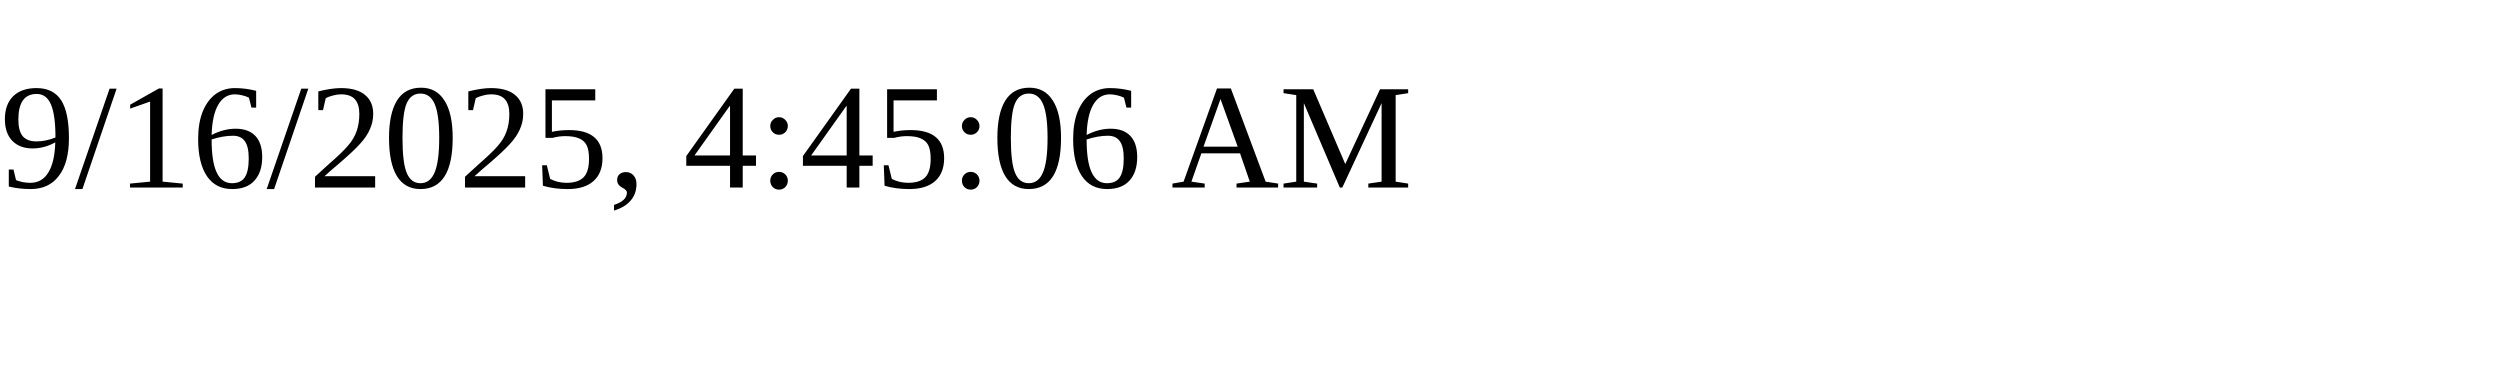
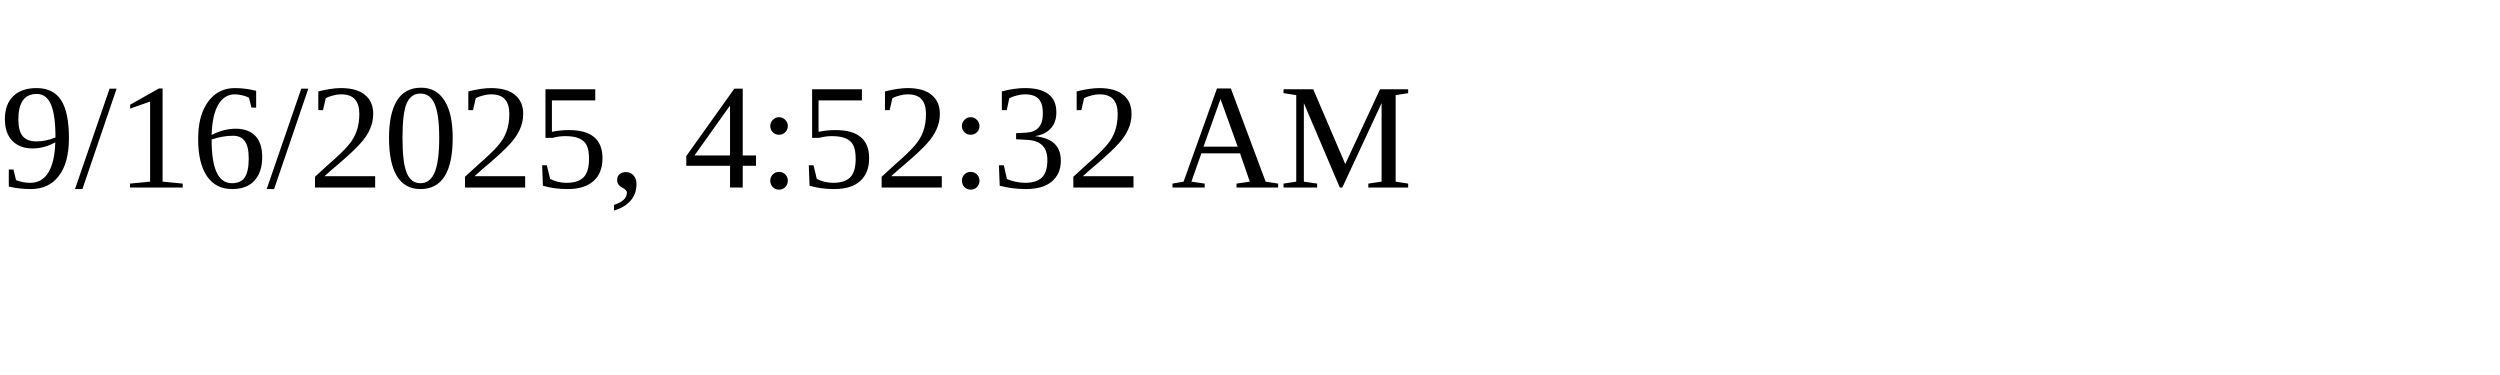
<svg xmlns="http://www.w3.org/2000/svg" height="30" width="200">
-   <text x="0" y="15">9/16/2025, 4:45:06 AM</text>
+   <text x="0" y="15">9/16/2025, 4:52:32 AM</text>
</svg>
